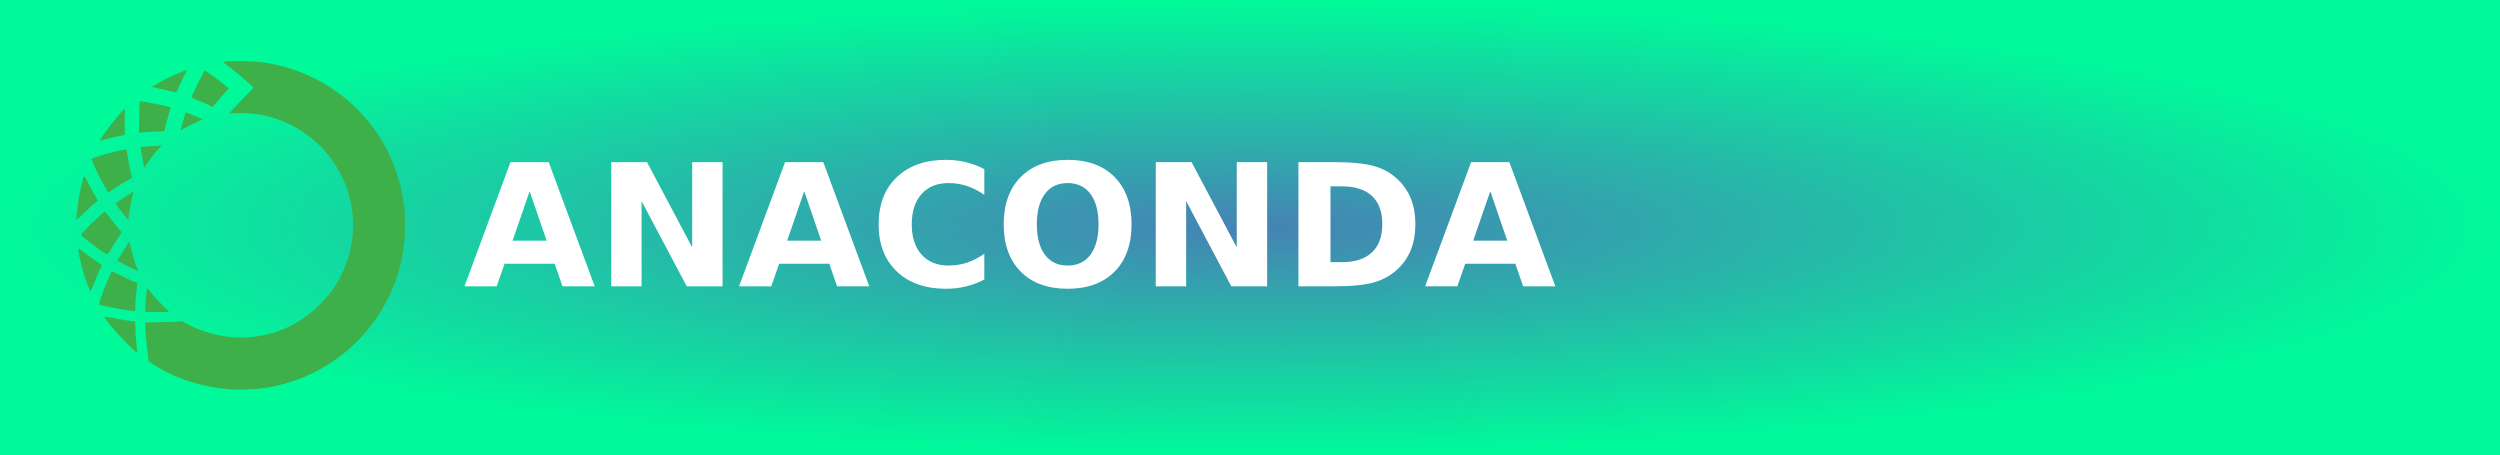
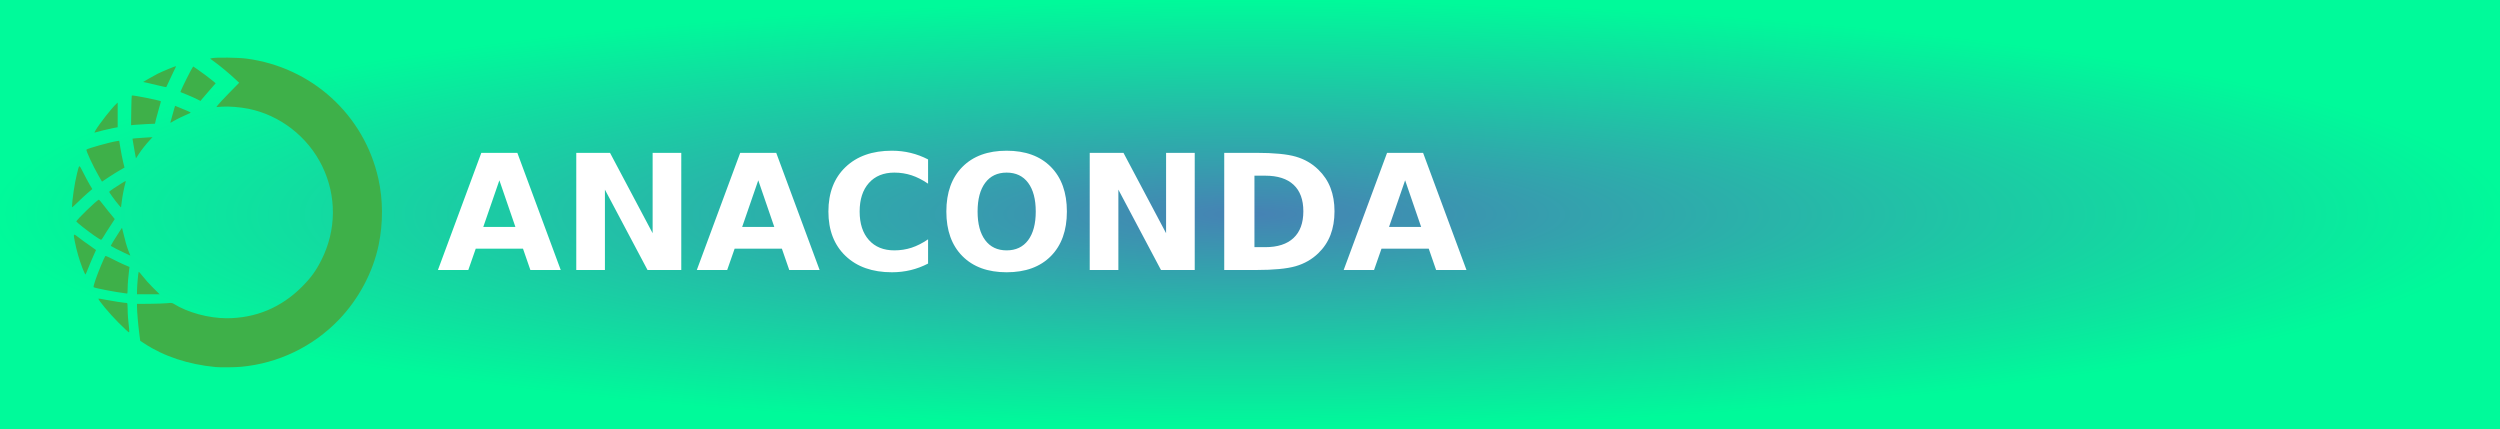
- <svg xmlns="http://www.w3.org/2000/svg" width="165" height="30" role="img" aria-label="ANACONDA">
+ <svg xmlns="http://www.w3.org/2000/svg" width="175" height="30" role="img" aria-label="ANACONDA">
  <defs>
    <radialGradient id="grad1" cx="50%" cy="50%" r="50%" fx="50%" fy="50%">
      <stop offset="0%" style="stop-color:#4682b4;stop-opacity:1">
        <animate attributeName="stop-color" values="#4682b4;#00fa9a;#4682b4" dur="5s" repeatCount="indefinite" />
      </stop>
      <stop offset="100%" style="stop-color:#00fa9a;stop-opacity:1">
        <animate attributeName="stop-color" values="#00fa9a;#4682b4;#00fa9a" dur="5s" repeatCount="indefinite" />
      </stop>
    </radialGradient>
  </defs>
  <g shape-rendering="crispEdges">
-     <rect width="165" height="30" fill="url(#grad1)" />
+     <rect width="175" height="30" fill="url(#grad1)" />
  </g>
  <g transform="translate(5, 4) scale(0.17)">
    <path d="M59.3 127.602c-11.206-1.075-21.253-4.403-29.288-9.7l-1.688-1.113-.406-3.133c-.45-3.488-.922-9.035-.918-10.86v-1.19l5.242-.043c2.883-.024 6.117-.133 7.188-.25 1.699-.18 2.035-.149 2.652.238 5.715 3.586 14.445 5.965 21.871 5.957 11.899-.008 22.414-4.395 30.902-12.89 3.754-3.759 5.817-6.583 8.07-11.06 6.188-12.273 6.321-26.316.372-38.601-5.89-12.16-17.375-21.094-30.5-23.719-3.383-.68-8.043-1.039-10.828-.84l-2.27.165.574-.813c.32-.445 2.426-2.7 4.684-5.008l4.106-4.195-1.688-1.57C64.988 6.75 61.691 4 59.219 2.168L57.102.602l.796-.188C59.473.043 68.664.156 71.953.586c27.024 3.531 48.594 23.16 54.45 49.555 1.917 8.629 1.956 18.187.117 27.117-2.325 11.27-8.235 22.383-16.442 30.91A64.013 64.013 0 0169.906 127.5c-2.547.238-8.594.293-10.605.102zm-39.987-18.344c-3.622-3.617-8.516-9.492-8.184-9.824.062-.063 1.43.156 3.035.48 2.438.496 7.922 1.328 8.75 1.328.125 0 .23 1.035.234 2.352.004 2.156.23 5.246.618 8.437.109.899.07 1.266-.13 1.266-.156 0-2.105-1.817-4.323-4.04zM27 96.336c0-1.941.504-7.723.691-7.926.09-.094.852.738 1.696 1.852.84 1.117 2.746 3.23 4.234 4.695l2.703 2.672H27zm-4.945.887c-4.032-.496-12.22-2.07-12.871-2.473-.2-.125.039-1.094.84-3.41 1.058-3.047 3.554-9.035 3.945-9.453.097-.102 1.414.457 2.926 1.246 1.515.789 3.71 1.844 4.886 2.351l2.133.914-.148 1.102c-.34 2.57-.614 6.047-.618 7.898-.003 1.094-.09 1.973-.187 1.954-.102-.02-.508-.079-.906-.13zM4.527 86.852a68.035 68.035 0 01-3.082-10.657C.7 72.5.723 72.473 3.02 74.285c1.062.84 3.097 2.32 4.52 3.285 1.42.97 2.585 1.801 2.585 1.844 0 .047-.445 1.047-.988 2.219a109.642 109.642 0 00-2.075 4.906c-.597 1.523-1.164 2.86-1.265 2.965-.098.105-.668-1.09-1.27-2.652zm17.34-6.235c-1.851-.851-5.21-2.566-5.668-2.89-.094-.067 2.383-4.149 3.645-6.004l.988-1.457.172.726c1.105 4.625 1.77 6.977 2.457 8.688.45 1.12.805 2.035.793 2.035-.016-.004-1.09-.496-2.387-1.098zM9.25 73.38c-2.602-1.817-6.95-5.238-7.223-5.68-.257-.418 8.602-9.004 9.293-9.004.114 0 1.075 1.14 2.133 2.532 1.063 1.394 2.48 3.164 3.156 3.933.676.77 1.23 1.45 1.23 1.512 0 .062-.85 1.387-1.894 2.941-1.039 1.551-2.246 3.45-2.675 4.211-.43.762-.918 1.387-1.09 1.387-.168 0-1.489-.824-2.93-1.832zM.242 61.824c.035-3.027 1.055-9.922 2.055-13.883.992-3.921.797-3.894 2.598-.332.867 1.723 2.058 3.934 2.64 4.918l1.059 1.782-1.828 1.566c-1.004.86-2.883 2.605-4.176 3.875C1.297 61.023.242 61.957.242 61.824zm19.38-.793c-1.903-2.27-4.177-5.422-4.056-5.617.164-.266 2.973-2.172 5.258-3.57 1.531-.938 1.649-.973 1.496-.457-.562 1.925-1.36 5.972-1.582 8.02-.144 1.316-.285 2.421-.316 2.452-.031.032-.39-.343-.8-.828zm-8.364-12.07c-2.5-4.356-5.387-10.586-5.051-10.895.54-.504 9.703-3.07 12.41-3.476l1.055-.16.531 3.215c.29 1.77.777 4.253 1.086 5.523l.559 2.312-1.98 1.125c-1.09.622-3.177 1.926-4.634 2.899l-2.648 1.77zm14.805-9.977a161.737 161.737 0 01-.708-4.062l-.203-1.36 1.23-.144c.68-.078 2.532-.215 4.118-.3l2.887-.153-.989 1.055c-1.632 1.742-3.488 4.082-4.695 5.93l-1.137 1.737zm-16.16-8.816c1.648-2.793 6.855-9.422 8.62-10.98l.52-.461v10.132l-2.11.41c-1.835.356-5.757 1.313-7.152 1.743-.426.133-.418.062.121-.844zm14.73-8.176c.043-3.324.14-6.105.219-6.183.27-.274 11.554 1.972 11.98 2.382.04.04-.3 1.301-.754 2.809-.457 1.512-1.02 3.57-1.254 4.574l-.426 1.836-3.398.15c-1.871.082-4.086.222-4.922.312l-1.523.164zm16.105 4.942c0-.11.957-3.567 1.465-5.286l.477-1.609 2.945 1.211c3.902 1.605 3.813 1.547 2.941 1.91-2.035.856-5.39 2.48-6.421 3.117-1.094.672-1.407.817-1.407.657zm10.848-9.688c-.863-.433-2.723-1.254-4.133-1.824l-2.566-1.035.25-.715c.316-.906 3.847-7.985 4.508-9.04l.496-.792 1.507 1.015c1.973 1.336 5.598 4.047 6.793 5.086l.95.825-2.52 2.875c-1.383 1.578-2.785 3.214-3.117 3.632l-.602.766zm-15.79-5.578a145.584 145.584 0 00-4.698-1.117l-1.57-.324 2.124-1.262a82.044 82.044 0 013.86-2.133c1.855-.937 7.449-3.242 7.57-3.121.04.039-.39.984-.96 2.098-.567 1.113-1.458 3-1.977 4.195-.52 1.191-1.004 2.234-1.079 2.312-.074.079-1.546-.214-3.27-.648zm0 0" fill="#3eb049" />
  </g>
  <text transform="scale(0.09)" x="340" y="210" fill="#fff" font-size="125" font-weight="bold" font-family="Verdana,Geneva,DejaVu Sans,sans-serif">
        ANACONDA
    </text>
</svg>
